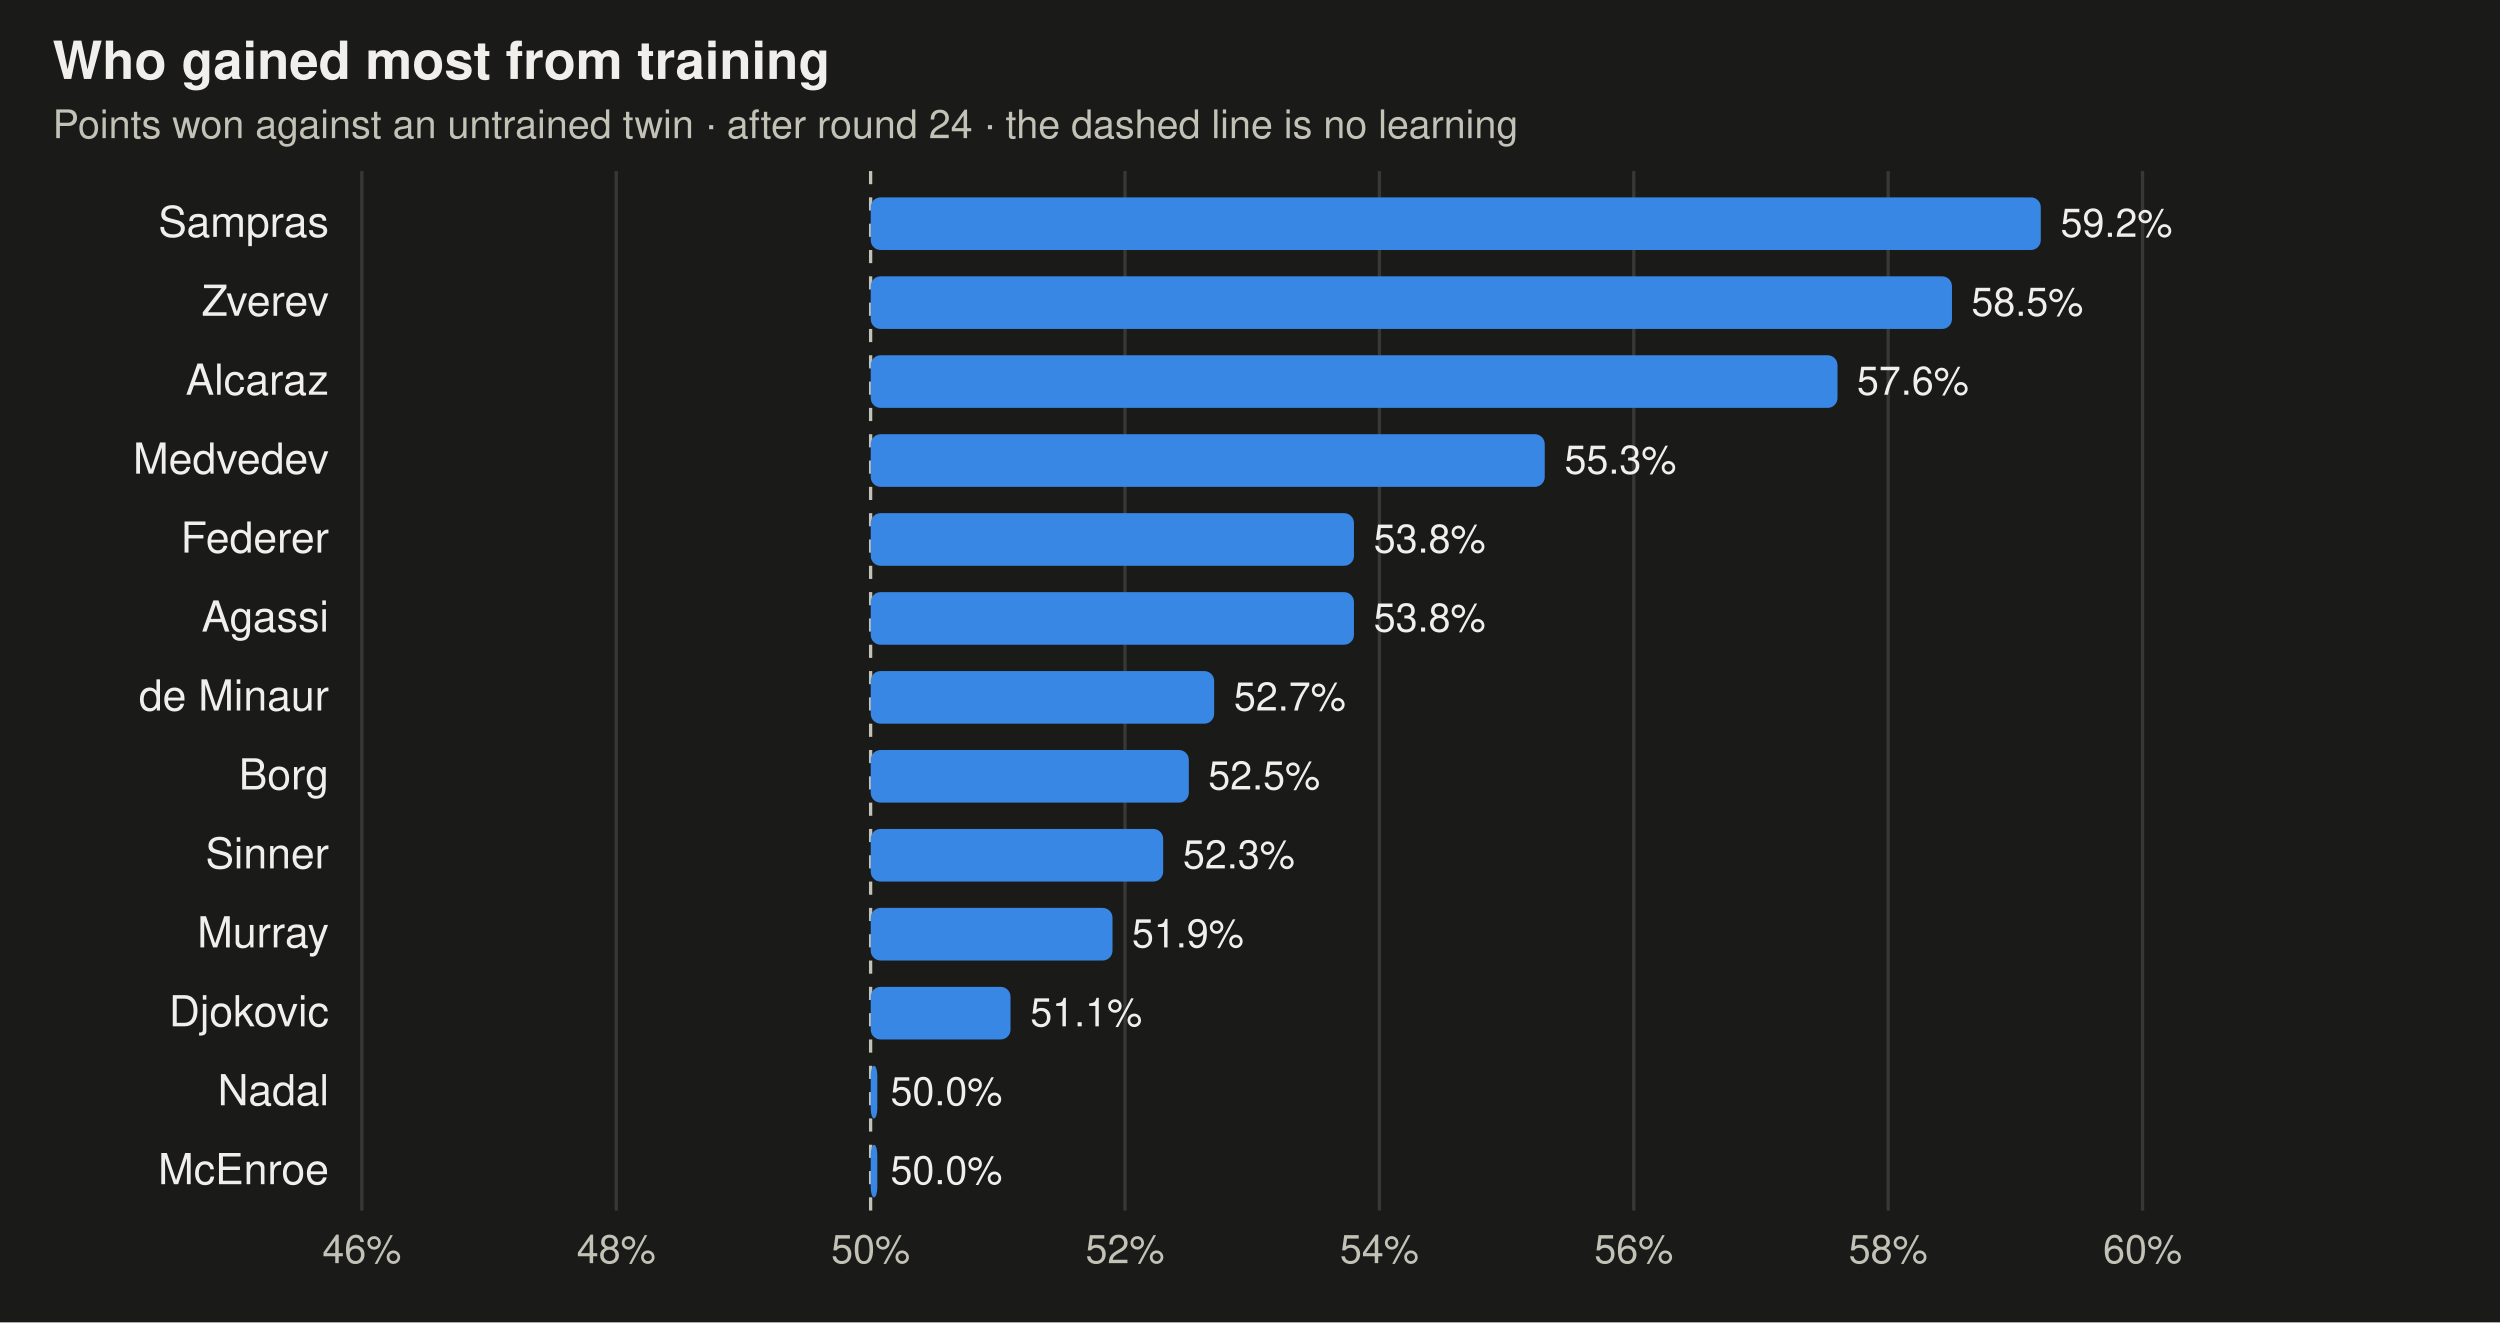
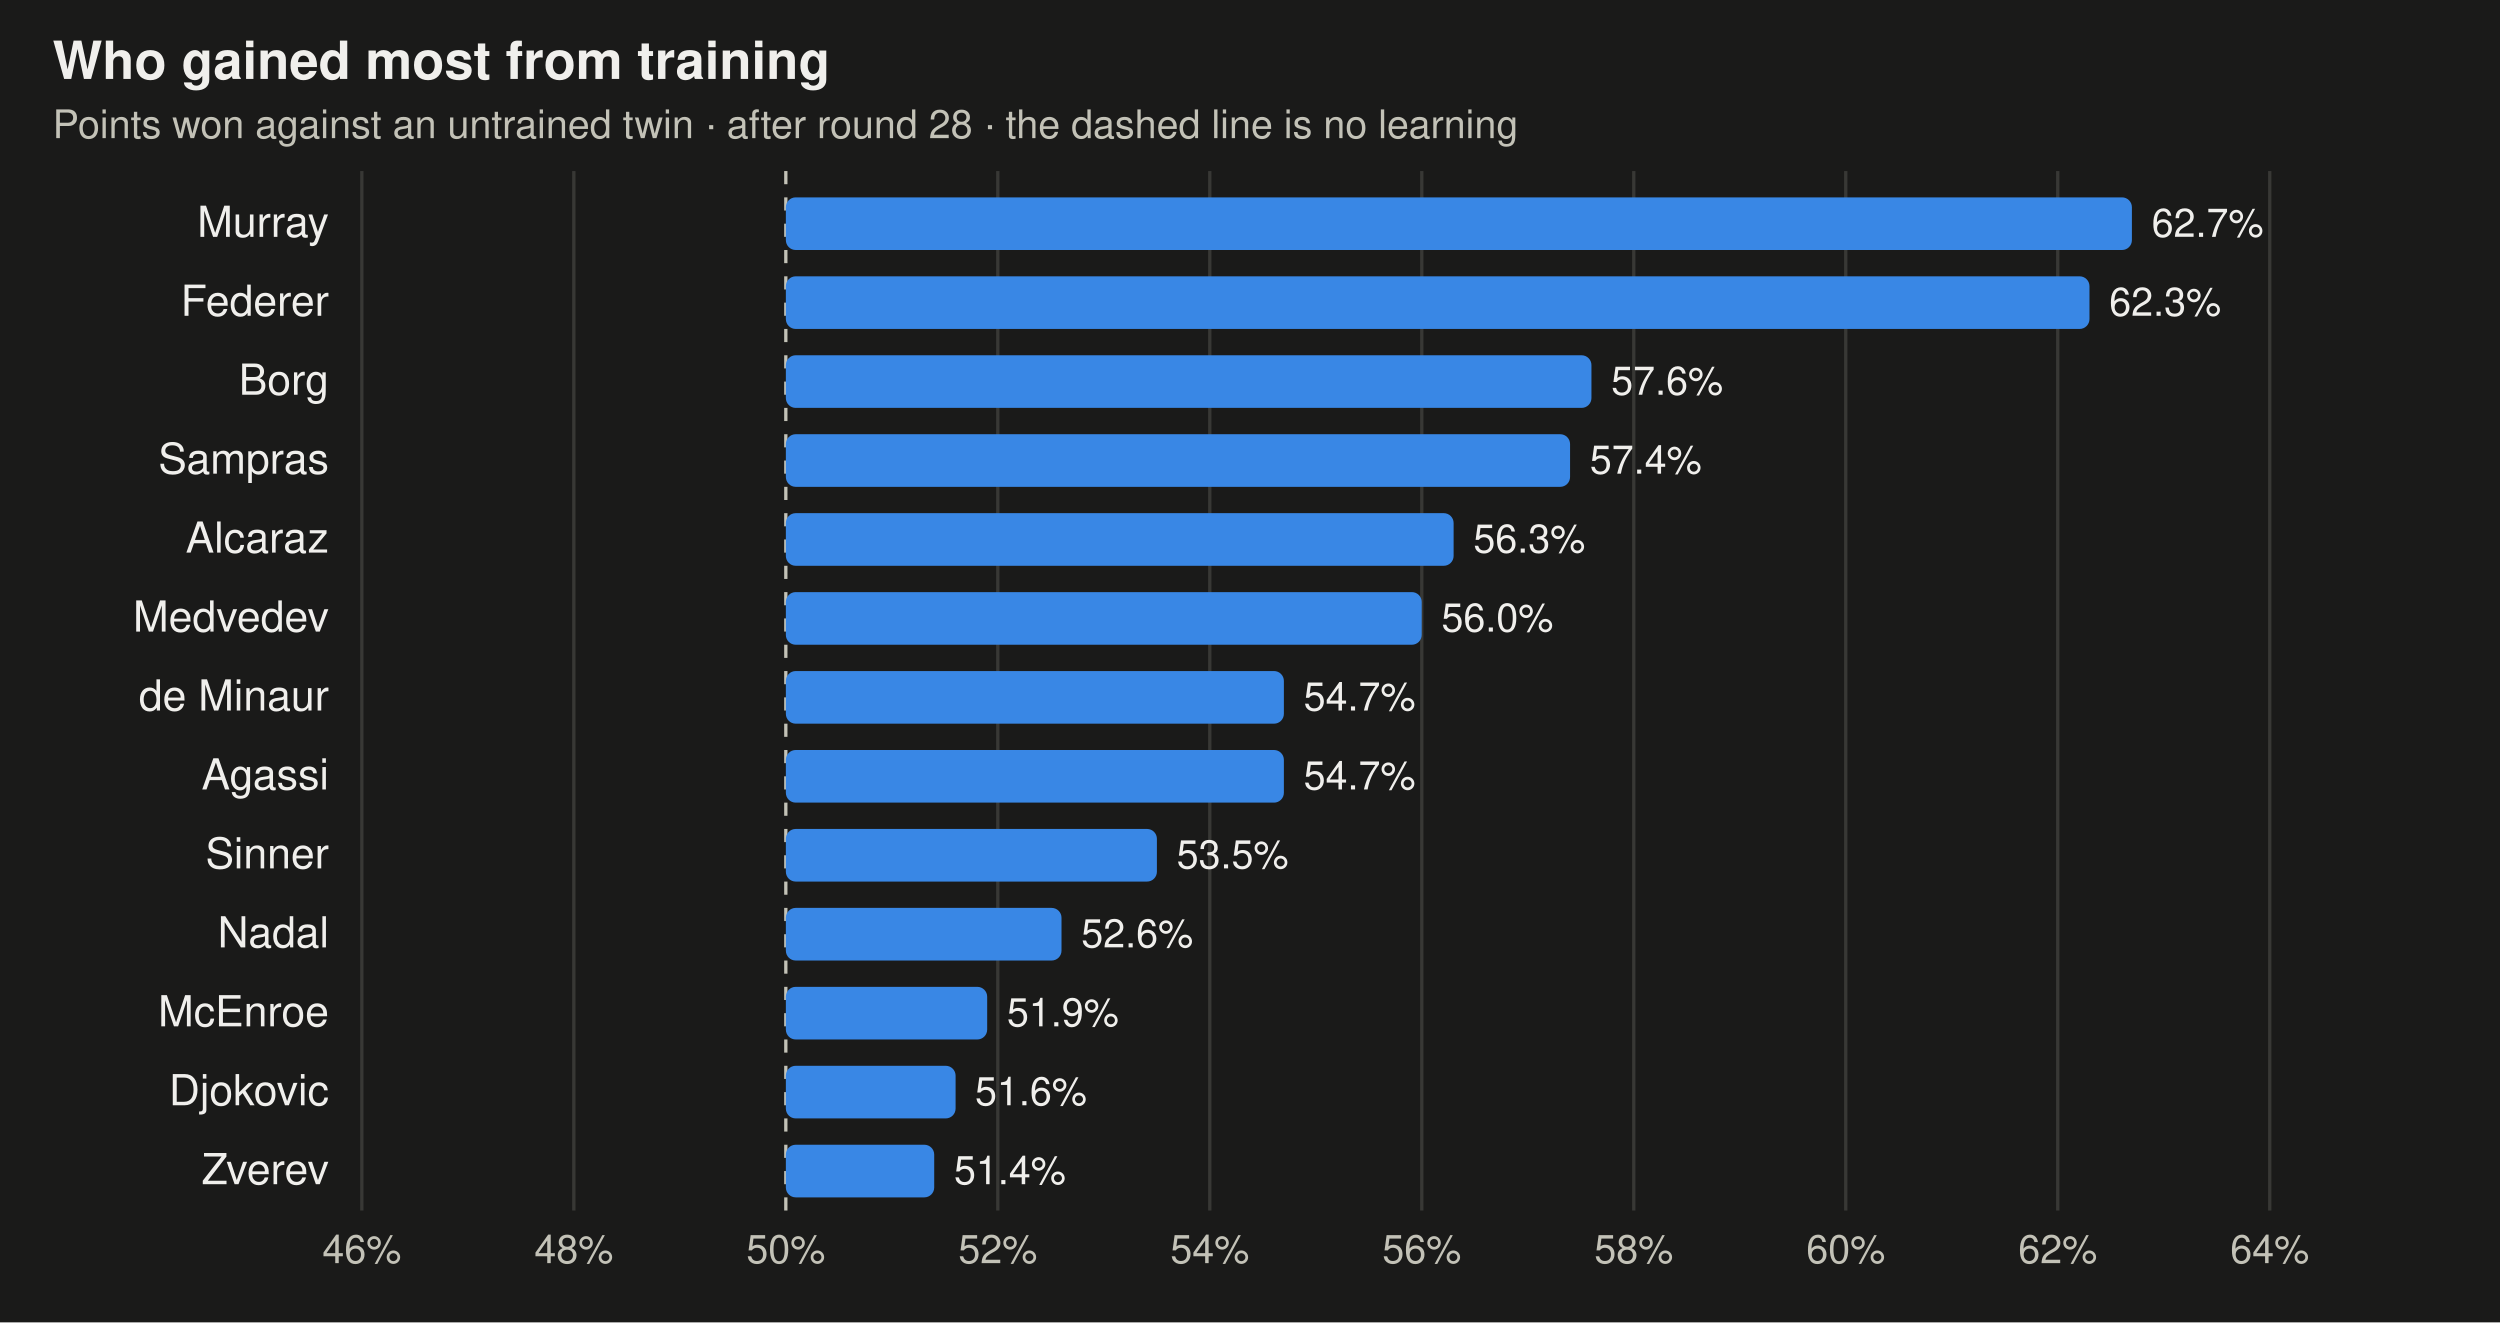
<svg xmlns="http://www.w3.org/2000/svg" viewBox="0 0 760 402" width="760" height="402" font-family="-apple-system,BlinkMacSystemFont,Segoe UI,Helvetica,Arial,sans-serif" role="img" aria-label="Share of points each trained player wins against its untrained twin">
  <rect width="760" height="402" fill="#1a1a19" />
  <text x="16" y="24" font-size="16" font-weight="600" fill="#f0efec">Who gained most from training</text>
-   <text x="16" y="42" font-size="12" fill="#c3c2b7">Points won against an untrained twin · after round 24 · the dashed line is no learning</text>
+   <text x="16" y="42" font-size="12" fill="#c3c2b7">Points won against an untrained twin · after round 28 · the dashed line is no learning</text>
  <line x1="110" x2="110" y1="52" y2="368" stroke="#383835" stroke-width="1" />
  <text x="110" y="384" text-anchor="middle" font-size="12" fill="#c3c2b7">46%</text>
-   <line x1="187.333" x2="187.333" y1="52" y2="368" stroke="#383835" stroke-width="1" />
-   <text x="187.333" y="384" text-anchor="middle" font-size="12" fill="#c3c2b7">48%</text>
-   <line x1="264.667" x2="264.667" y1="52" y2="368" stroke="#c3c2b7" stroke-width="1" stroke-dasharray="4 4" />
-   <text x="264.667" y="384" text-anchor="middle" font-size="12" fill="#c3c2b7">50%</text>
-   <line x1="342" x2="342" y1="52" y2="368" stroke="#383835" stroke-width="1" />
-   <text x="342" y="384" text-anchor="middle" font-size="12" fill="#c3c2b7">52%</text>
-   <line x1="419.333" x2="419.333" y1="52" y2="368" stroke="#383835" stroke-width="1" />
-   <text x="419.333" y="384" text-anchor="middle" font-size="12" fill="#c3c2b7">54%</text>
+   <line x1="174.444" x2="174.444" y1="52" y2="368" stroke="#383835" stroke-width="1" />
+   <text x="174.444" y="384" text-anchor="middle" font-size="12" fill="#c3c2b7">48%</text>
+   <line x1="238.889" x2="238.889" y1="52" y2="368" stroke="#c3c2b7" stroke-width="1" stroke-dasharray="4 4" />
+   <text x="238.889" y="384" text-anchor="middle" font-size="12" fill="#c3c2b7">50%</text>
+   <line x1="303.333" x2="303.333" y1="52" y2="368" stroke="#383835" stroke-width="1" />
+   <text x="303.333" y="384" text-anchor="middle" font-size="12" fill="#c3c2b7">52%</text>
+   <line x1="367.778" x2="367.778" y1="52" y2="368" stroke="#383835" stroke-width="1" />
+   <text x="367.778" y="384" text-anchor="middle" font-size="12" fill="#c3c2b7">54%</text>
+   <line x1="432.222" x2="432.222" y1="52" y2="368" stroke="#383835" stroke-width="1" />
+   <text x="432.222" y="384" text-anchor="middle" font-size="12" fill="#c3c2b7">56%</text>
  <line x1="496.667" x2="496.667" y1="52" y2="368" stroke="#383835" stroke-width="1" />
-   <text x="496.667" y="384" text-anchor="middle" font-size="12" fill="#c3c2b7">56%</text>
-   <line x1="574" x2="574" y1="52" y2="368" stroke="#383835" stroke-width="1" />
-   <text x="574" y="384" text-anchor="middle" font-size="12" fill="#c3c2b7">58%</text>
-   <line x1="651.333" x2="651.333" y1="52" y2="368" stroke="#383835" stroke-width="1" />
-   <text x="651.333" y="384" text-anchor="middle" font-size="12" fill="#c3c2b7">60%</text>
-   <text x="100" y="72" text-anchor="end" font-size="13" fill="#f0efec">Sampras</text>
-   <rect x="264.7" y="60" width="355.7" height="16" rx="3" fill="#3987e5" />
-   <text x="626.4" y="72" text-anchor="start" font-size="12" fill="#f0efec">59.2%</text>
-   <text x="100" y="96" text-anchor="end" font-size="13" fill="#f0efec">Zverev</text>
-   <rect x="264.7" y="84" width="328.7" height="16" rx="3" fill="#3987e5" />
-   <text x="599.3" y="96" text-anchor="start" font-size="12" fill="#f0efec">58.5%</text>
-   <text x="100" y="120" text-anchor="end" font-size="13" fill="#f0efec">Alcaraz</text>
-   <rect x="264.7" y="108" width="293.9" height="16" rx="3" fill="#3987e5" />
-   <text x="564.5" y="120" text-anchor="start" font-size="12" fill="#f0efec">57.6%</text>
-   <text x="100" y="144" text-anchor="end" font-size="13" fill="#f0efec">Medvedev</text>
-   <rect x="264.7" y="132" width="204.9" height="16" rx="3" fill="#3987e5" />
-   <text x="475.6" y="144" text-anchor="start" font-size="12" fill="#f0efec">55.3%</text>
-   <text x="100" y="168" text-anchor="end" font-size="13" fill="#f0efec">Federer</text>
-   <rect x="264.7" y="156" width="146.9" height="16" rx="3" fill="#3987e5" />
-   <text x="417.6" y="168" text-anchor="start" font-size="12" fill="#f0efec">53.8%</text>
-   <text x="100" y="192" text-anchor="end" font-size="13" fill="#f0efec">Agassi</text>
-   <rect x="264.7" y="180" width="146.9" height="16" rx="3" fill="#3987e5" />
-   <text x="417.6" y="192" text-anchor="start" font-size="12" fill="#f0efec">53.8%</text>
+   <text x="496.667" y="384" text-anchor="middle" font-size="12" fill="#c3c2b7">58%</text>
+   <line x1="561.111" x2="561.111" y1="52" y2="368" stroke="#383835" stroke-width="1" />
+   <text x="561.111" y="384" text-anchor="middle" font-size="12" fill="#c3c2b7">60%</text>
+   <line x1="625.556" x2="625.556" y1="52" y2="368" stroke="#383835" stroke-width="1" />
+   <text x="625.556" y="384" text-anchor="middle" font-size="12" fill="#c3c2b7">62%</text>
+   <line x1="690" x2="690" y1="52" y2="368" stroke="#383835" stroke-width="1" />
+   <text x="690" y="384" text-anchor="middle" font-size="12" fill="#c3c2b7">64%</text>
+   <text x="100" y="72" text-anchor="end" font-size="13" fill="#f0efec">Murray</text>
+   <rect x="238.9" y="60" width="409.2" height="16" rx="3" fill="#3987e5" />
+   <text x="654.1" y="72" text-anchor="start" font-size="12" fill="#f0efec">62.7%</text>
+   <text x="100" y="96" text-anchor="end" font-size="13" fill="#f0efec">Federer</text>
+   <rect x="238.9" y="84" width="396.3" height="16" rx="3" fill="#3987e5" />
+   <text x="641.2" y="96" text-anchor="start" font-size="12" fill="#f0efec">62.3%</text>
+   <text x="100" y="120" text-anchor="end" font-size="13" fill="#f0efec">Borg</text>
+   <rect x="238.9" y="108" width="244.9" height="16" rx="3" fill="#3987e5" />
+   <text x="489.8" y="120" text-anchor="start" font-size="12" fill="#f0efec">57.6%</text>
+   <text x="100" y="144" text-anchor="end" font-size="13" fill="#f0efec">Sampras</text>
+   <rect x="238.9" y="132" width="238.4" height="16" rx="3" fill="#3987e5" />
+   <text x="483.3" y="144" text-anchor="start" font-size="12" fill="#f0efec">57.4%</text>
+   <text x="100" y="168" text-anchor="end" font-size="13" fill="#f0efec">Alcaraz</text>
+   <rect x="238.9" y="156" width="203.0" height="16" rx="3" fill="#3987e5" />
+   <text x="447.9" y="168" text-anchor="start" font-size="12" fill="#f0efec">56.3%</text>
+   <text x="100" y="192" text-anchor="end" font-size="13" fill="#f0efec">Medvedev</text>
+   <rect x="238.9" y="180" width="193.3" height="16" rx="3" fill="#3987e5" />
+   <text x="438.2" y="192" text-anchor="start" font-size="12" fill="#f0efec">56.0%</text>
  <text x="100" y="216" text-anchor="end" font-size="13" fill="#f0efec">de Minaur</text>
-   <rect x="264.7" y="204" width="104.4" height="16" rx="3" fill="#3987e5" />
-   <text x="375.1" y="216" text-anchor="start" font-size="12" fill="#f0efec">52.7%</text>
-   <text x="100" y="240" text-anchor="end" font-size="13" fill="#f0efec">Borg</text>
-   <rect x="264.7" y="228" width="96.7" height="16" rx="3" fill="#3987e5" />
-   <text x="367.3" y="240" text-anchor="start" font-size="12" fill="#f0efec">52.5%</text>
+   <rect x="238.9" y="204" width="151.4" height="16" rx="3" fill="#3987e5" />
+   <text x="396.3" y="216" text-anchor="start" font-size="12" fill="#f0efec">54.7%</text>
+   <text x="100" y="240" text-anchor="end" font-size="13" fill="#f0efec">Agassi</text>
+   <rect x="238.9" y="228" width="151.4" height="16" rx="3" fill="#3987e5" />
+   <text x="396.3" y="240" text-anchor="start" font-size="12" fill="#f0efec">54.7%</text>
  <text x="100" y="264" text-anchor="end" font-size="13" fill="#f0efec">Sinner</text>
-   <rect x="264.7" y="252" width="88.9" height="16" rx="3" fill="#3987e5" />
-   <text x="359.6" y="264" text-anchor="start" font-size="12" fill="#f0efec">52.3%</text>
-   <text x="100" y="288" text-anchor="end" font-size="13" fill="#f0efec">Murray</text>
-   <rect x="264.7" y="276" width="73.5" height="16" rx="3" fill="#3987e5" />
-   <text x="344.1" y="288" text-anchor="start" font-size="12" fill="#f0efec">51.9%</text>
-   <text x="100" y="312" text-anchor="end" font-size="13" fill="#f0efec">Djokovic</text>
-   <rect x="264.7" y="300" width="42.5" height="16" rx="3" fill="#3987e5" />
-   <text x="313.2" y="312" text-anchor="start" font-size="12" fill="#f0efec">51.1%</text>
-   <text x="100" y="336" text-anchor="end" font-size="13" fill="#f0efec">Nadal</text>
-   <rect x="264.7" y="324" width="2.0" height="16" rx="3" fill="#3987e5" />
-   <text x="270.7" y="336" text-anchor="start" font-size="12" fill="#f0efec">50.0%</text>
-   <text x="100" y="360" text-anchor="end" font-size="13" fill="#f0efec">McEnroe</text>
-   <rect x="264.7" y="348" width="2.0" height="16" rx="3" fill="#3987e5" />
-   <text x="270.7" y="360" text-anchor="start" font-size="12" fill="#f0efec">50.0%</text>
+   <rect x="238.9" y="252" width="112.8" height="16" rx="3" fill="#3987e5" />
+   <text x="357.7" y="264" text-anchor="start" font-size="12" fill="#f0efec">53.5%</text>
+   <text x="100" y="288" text-anchor="end" font-size="13" fill="#f0efec">Nadal</text>
+   <rect x="238.9" y="276" width="83.8" height="16" rx="3" fill="#3987e5" />
+   <text x="328.7" y="288" text-anchor="start" font-size="12" fill="#f0efec">52.6%</text>
+   <text x="100" y="312" text-anchor="end" font-size="13" fill="#f0efec">McEnroe</text>
+   <rect x="238.9" y="300" width="61.2" height="16" rx="3" fill="#3987e5" />
+   <text x="306.1" y="312" text-anchor="start" font-size="12" fill="#f0efec">51.9%</text>
+   <text x="100" y="336" text-anchor="end" font-size="13" fill="#f0efec">Djokovic</text>
+   <rect x="238.9" y="324" width="51.6" height="16" rx="3" fill="#3987e5" />
+   <text x="296.4" y="336" text-anchor="start" font-size="12" fill="#f0efec">51.6%</text>
+   <text x="100" y="360" text-anchor="end" font-size="13" fill="#f0efec">Zverev</text>
+   <rect x="238.9" y="348" width="45.1" height="16" rx="3" fill="#3987e5" />
+   <text x="290.0" y="360" text-anchor="start" font-size="12" fill="#f0efec">51.4%</text>
</svg>
